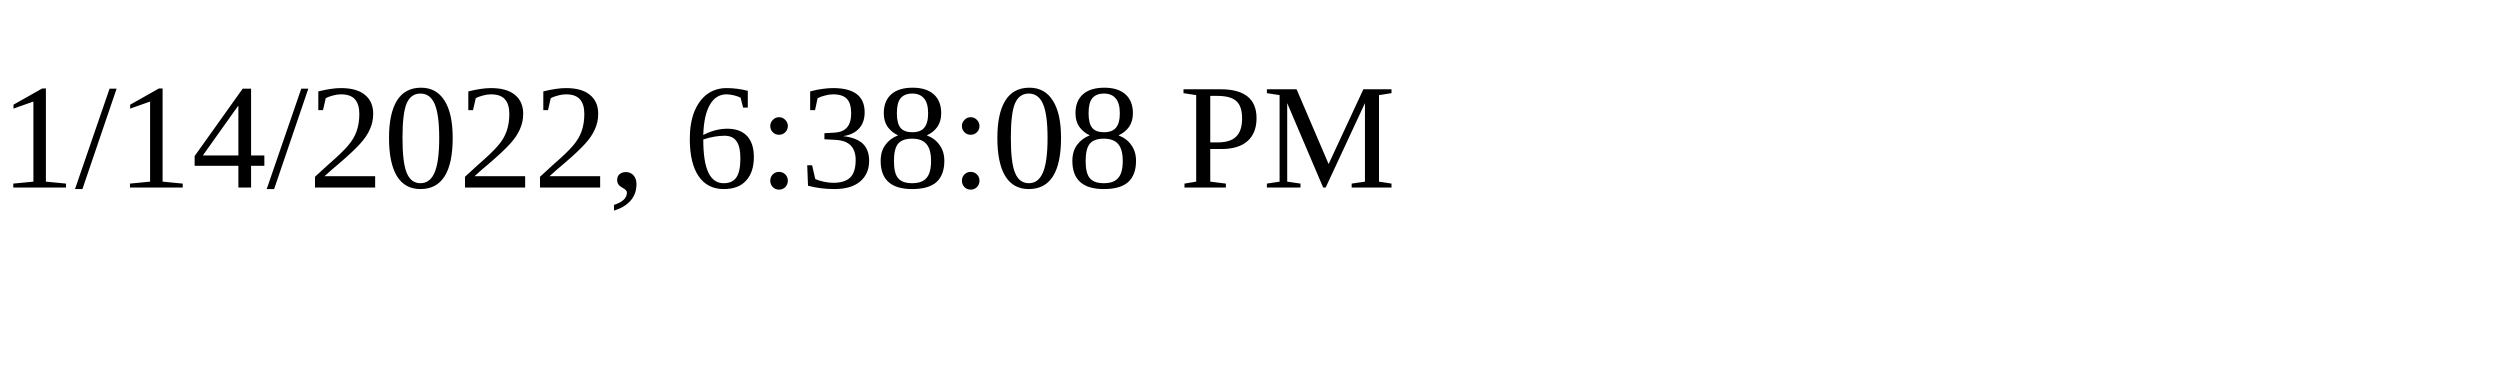
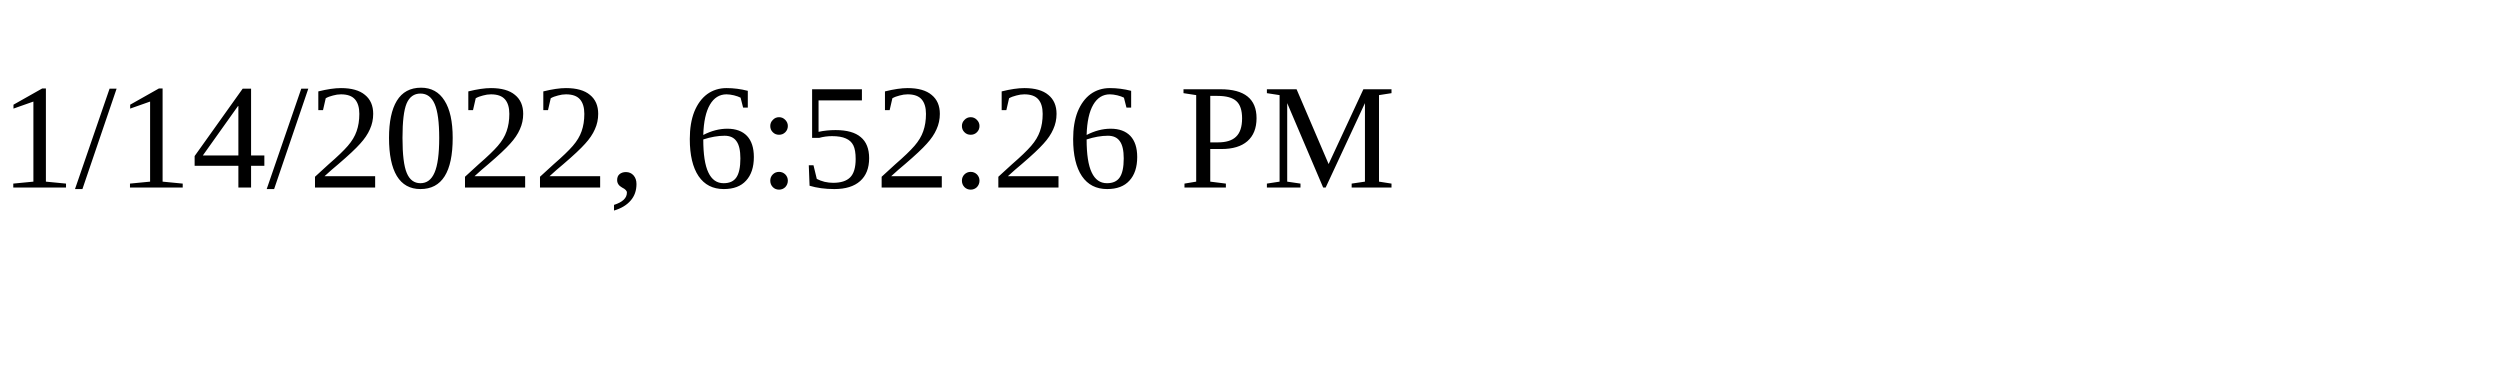
<svg xmlns="http://www.w3.org/2000/svg" height="30" width="200">
-   <text x="0" y="15">1/14/2022, 6:38:08 PM</text>
+   <text x="0" y="15">1/14/2022, 6:52:26 PM</text>
</svg>
